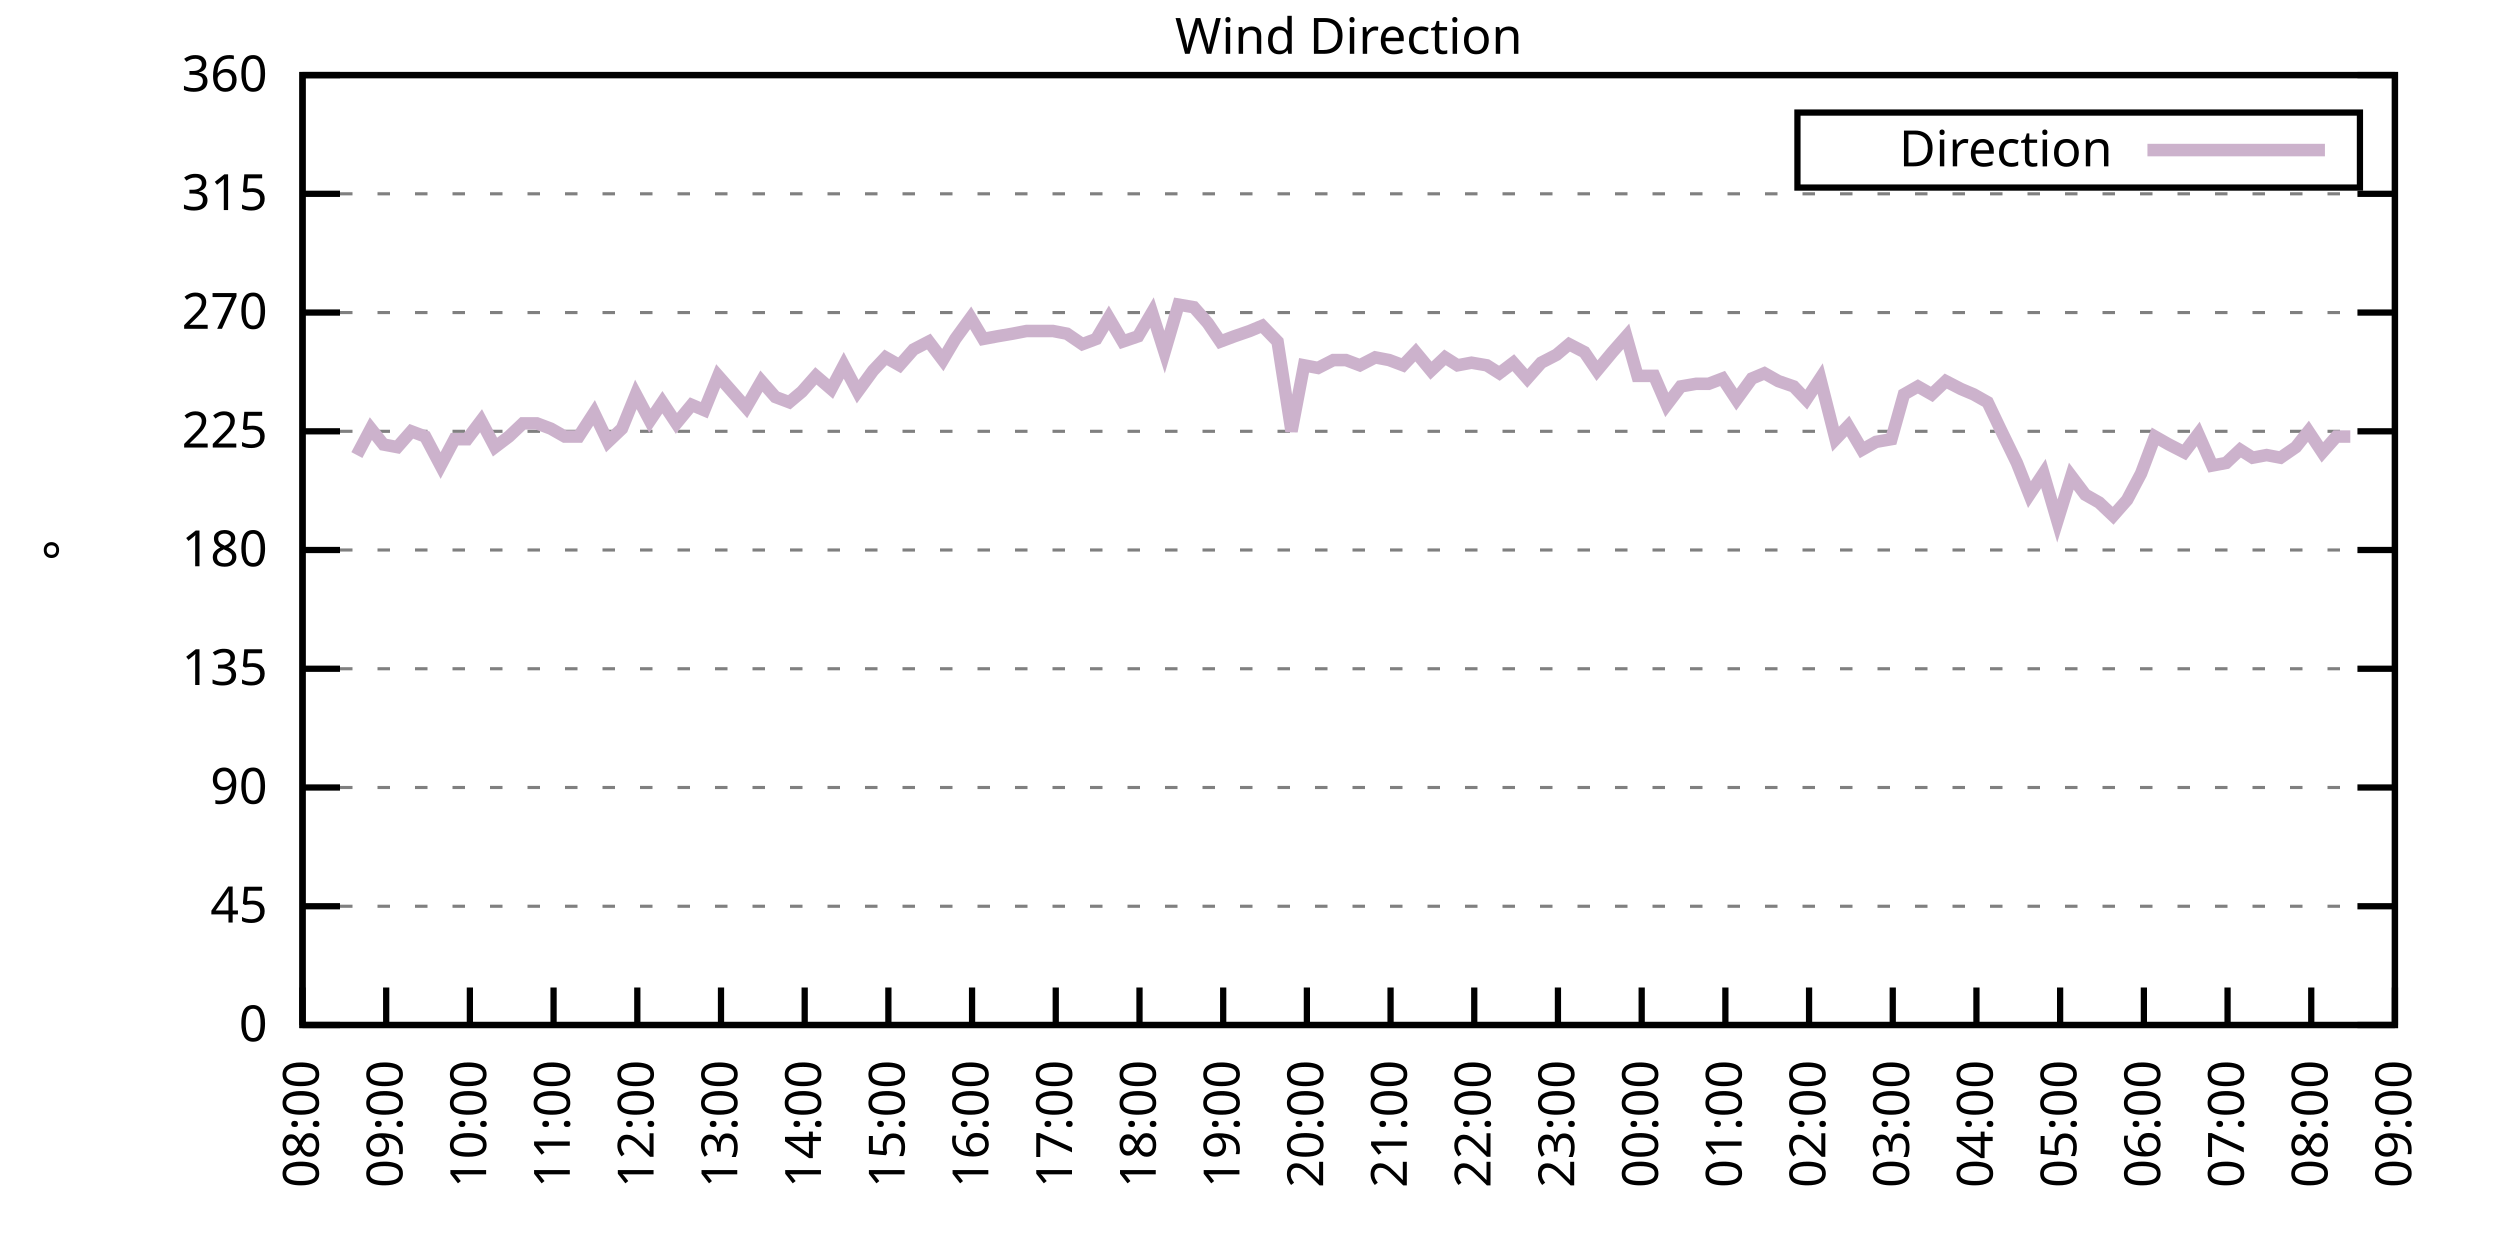
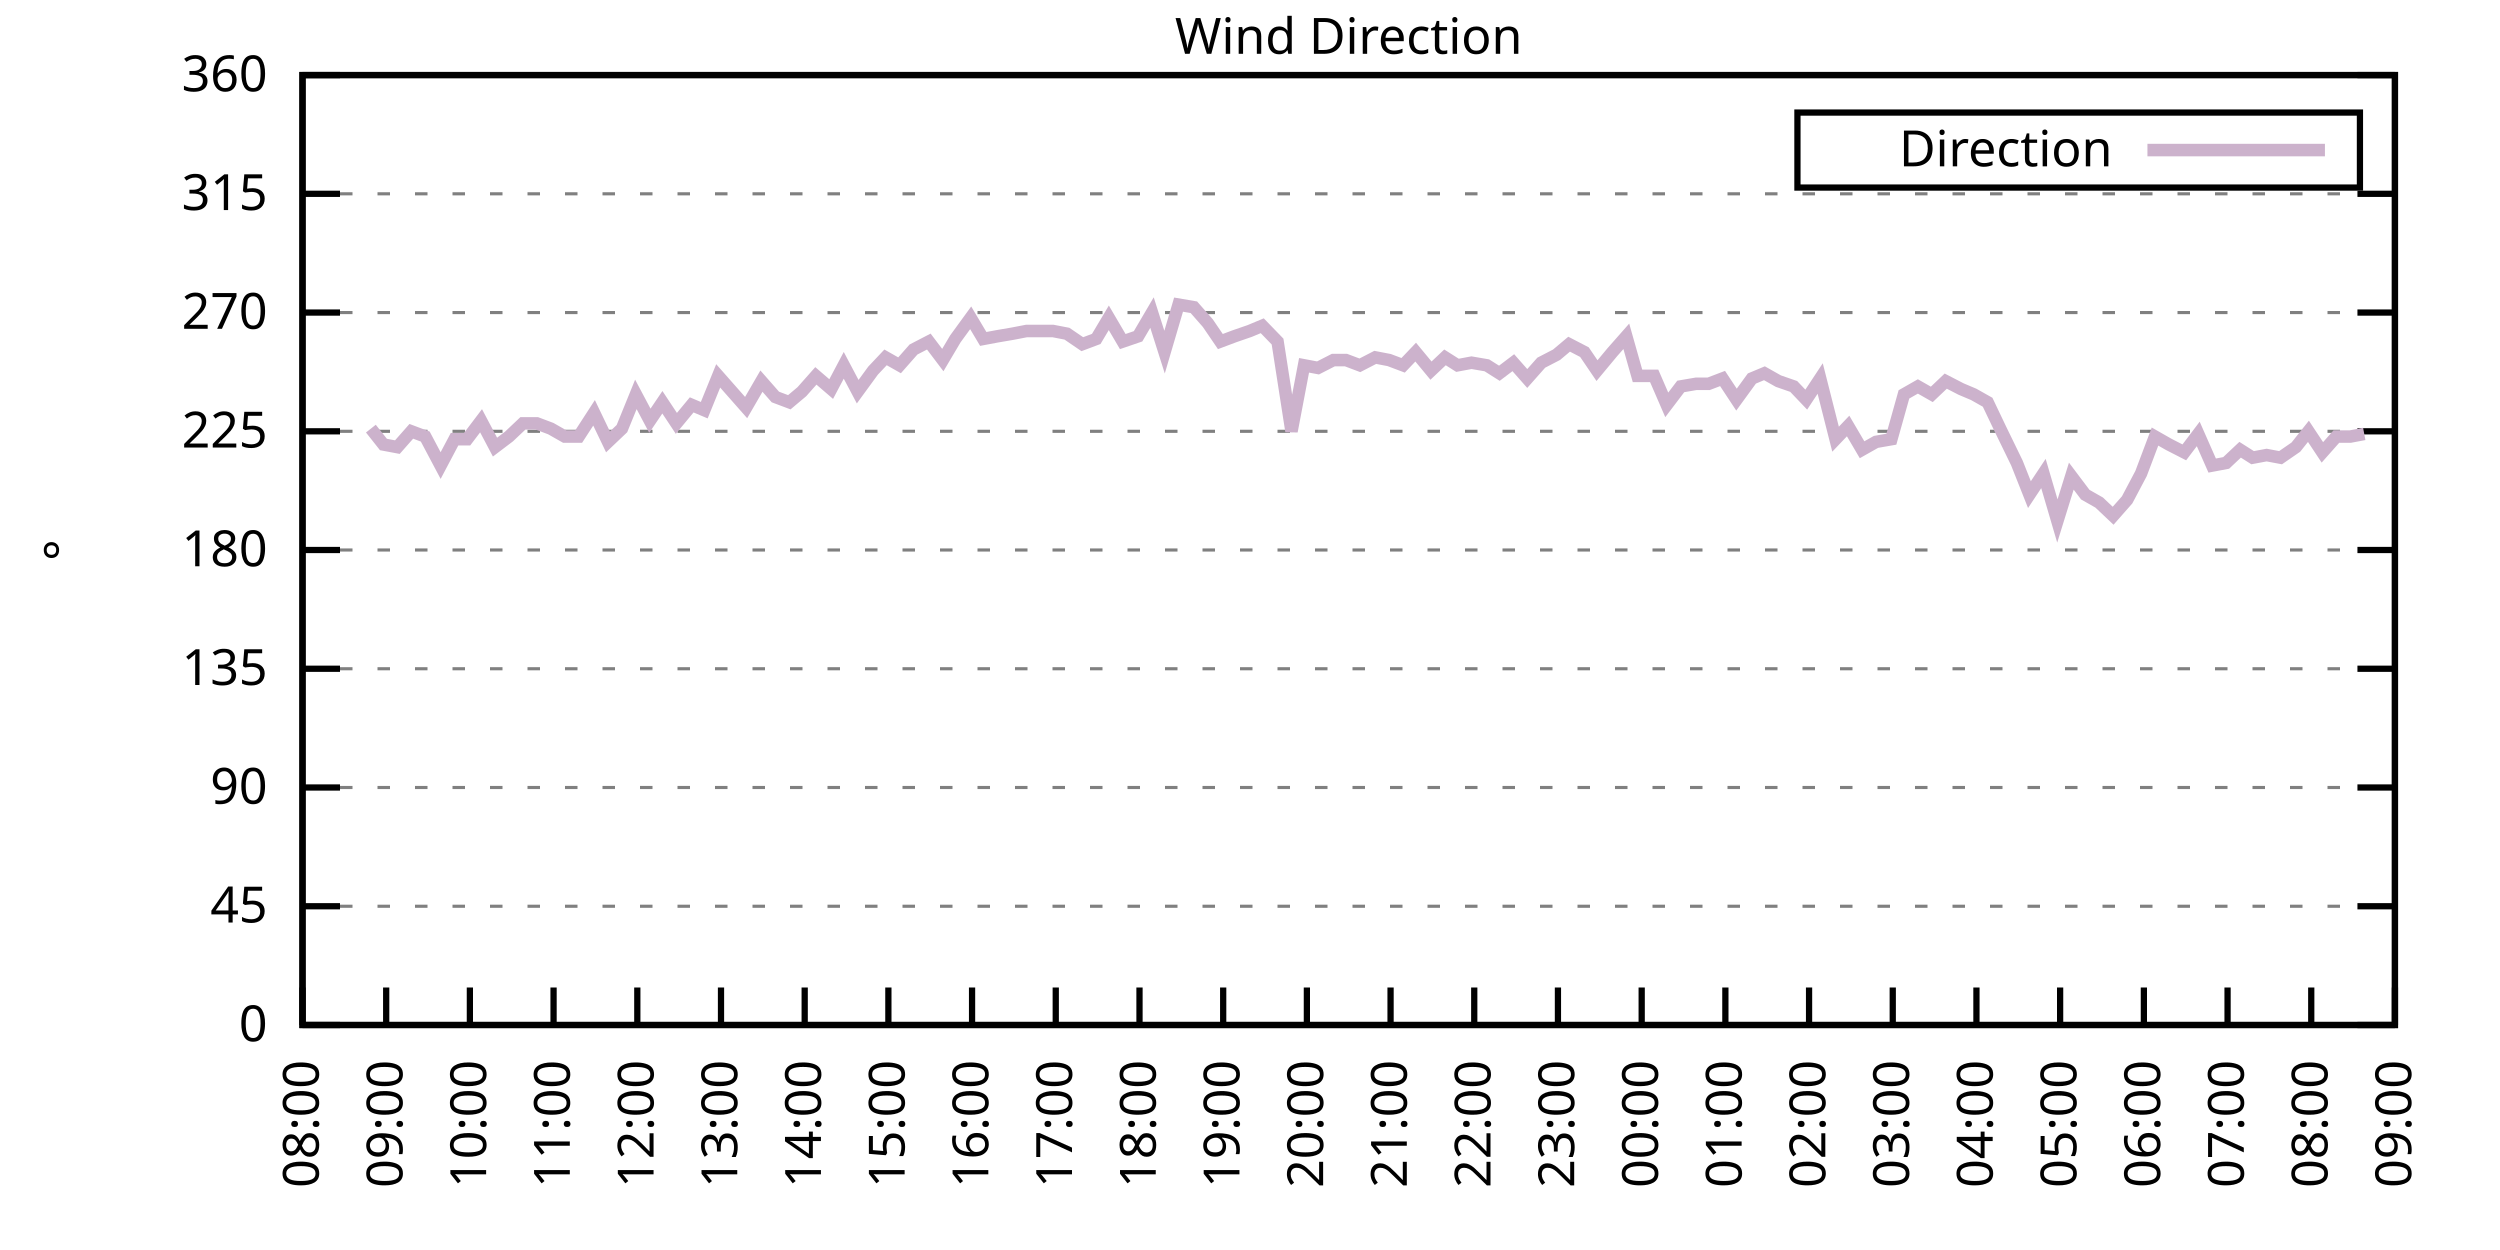
<svg xmlns="http://www.w3.org/2000/svg" xmlns:xlink="http://www.w3.org/1999/xlink" width="400" height="200" viewBox="0 0 400 200">
  <g id="gnuplot_canvas">
    <rect x="0" y="0" width="400" height="200" fill="none" />
    <defs>
      <circle id="gpDot" r="0.5" stroke-width="0.5" stroke="currentColor" />
      <path id="gpPt0" stroke-width="0.333" stroke="currentColor" d="M-1,0 h2 M0,-1 v2" />
      <path id="gpPt1" stroke-width="0.333" stroke="currentColor" d="M-1,-1 L1,1 M1,-1 L-1,1" />
      <path id="gpPt2" stroke-width="0.333" stroke="currentColor" d="M-1,0 L1,0 M0,-1 L0,1 M-1,-1 L1,1 M-1,1 L1,-1" />
      <rect id="gpPt3" stroke-width="0.333" stroke="currentColor" x="-1" y="-1" width="2" height="2" />
      <rect id="gpPt4" stroke-width="0.333" stroke="currentColor" fill="currentColor" x="-1" y="-1" width="2" height="2" />
      <circle id="gpPt5" stroke-width="0.333" stroke="currentColor" cx="0" cy="0" r="1" />
      <use xlink:href="#gpPt5" id="gpPt6" fill="currentColor" stroke="none" />
      <path id="gpPt7" stroke-width="0.333" stroke="currentColor" d="M0,-1.33 L-1.33,0.67 L1.33,0.67 z" />
      <use xlink:href="#gpPt7" id="gpPt8" fill="currentColor" stroke="none" />
      <use xlink:href="#gpPt7" id="gpPt9" stroke="currentColor" transform="rotate(180)" />
      <use xlink:href="#gpPt9" id="gpPt10" fill="currentColor" stroke="none" />
      <use xlink:href="#gpPt3" id="gpPt11" stroke="currentColor" transform="rotate(45)" />
      <use xlink:href="#gpPt11" id="gpPt12" fill="currentColor" stroke="none" />
      <path id="gpPt13" stroke-width="0.333" stroke="currentColor" d="M0,1.330 L1.265,0.411 L0.782,-1.067 L-0.782,-1.076 L-1.265,0.411 z" />
      <use xlink:href="#gpPt13" id="gpPt14" fill="currentColor" stroke="none" />
      <filter id="textbox" filterUnits="objectBoundingBox" x="0" y="0" height="1" width="1">
        <feFlood flood-color="white" flood-opacity="1" result="bgnd" />
        <feComposite in="SourceGraphic" in2="bgnd" operator="atop" />
      </filter>
      <filter id="greybox" filterUnits="objectBoundingBox" x="0" y="0" height="1" width="1">
        <feFlood flood-color="lightgrey" flood-opacity="1" result="grey" />
        <feComposite in="SourceGraphic" in2="grey" operator="atop" />
      </filter>
    </defs>
    <g fill="none" color="white" stroke="currentColor" stroke-width="1.00" stroke-linecap="butt" stroke-linejoin="miter">
</g>
    <g fill="none" color="black" stroke="currentColor" stroke-width="1.00" stroke-linecap="butt" stroke-linejoin="miter">
      <g stroke="none" shape-rendering="crispEdges">
        <polygon fill="rgb(255, 255, 255)" points="48.40,164.00 383.18,164.00 383.18,12.02 48.40,12.02 " />
      </g>
    </g>
    <g fill="none" color="black" stroke="currentColor" stroke-width="1.00" stroke-linecap="butt" stroke-linejoin="miter">
</g>
    <g fill="none" color="black" stroke="black" stroke-width="0.50" stroke-linecap="butt" stroke-linejoin="miter">
</g>
    <g fill="none" color="gray" stroke="currentColor" stroke-width="0.50" stroke-linecap="butt" stroke-linejoin="miter">
      <path stroke="gray" stroke-dasharray="2,4" class="gridline" d="M48.40,164.00 L383.19,164.00  " />
    </g>
    <g fill="none" color="gray" stroke="gray" stroke-width="1.00" stroke-linecap="butt" stroke-linejoin="miter">
</g>
    <g fill="none" color="black" stroke="currentColor" stroke-width="1.00" stroke-linecap="butt" stroke-linejoin="miter">
      <path stroke="black" d="M48.40,164.00 L54.40,164.00 M383.19,164.00 L377.19,164.00  " />
      <g transform="translate(42.80,166.60)" stroke="none" fill="black" font-family="Sans" font-size="8.00" text-anchor="end">
        <text>
          <tspan font-family="Sans"> 0</tspan>
        </text>
      </g>
    </g>
    <g fill="none" color="black" stroke="currentColor" stroke-width="1.00" stroke-linecap="butt" stroke-linejoin="miter">
</g>
    <g fill="none" color="black" stroke="black" stroke-width="0.50" stroke-linecap="butt" stroke-linejoin="miter">
</g>
    <g fill="none" color="gray" stroke="currentColor" stroke-width="0.50" stroke-linecap="butt" stroke-linejoin="miter">
      <path stroke="gray" stroke-dasharray="2,4" class="gridline" d="M48.40,145.00 L383.19,145.00  " />
    </g>
    <g fill="none" color="gray" stroke="gray" stroke-width="1.00" stroke-linecap="butt" stroke-linejoin="miter">
</g>
    <g fill="none" color="black" stroke="currentColor" stroke-width="1.00" stroke-linecap="butt" stroke-linejoin="miter">
      <path stroke="black" d="M48.40,145.00 L54.40,145.00 M383.19,145.00 L377.19,145.00  " />
      <g transform="translate(42.80,147.60)" stroke="none" fill="black" font-family="Sans" font-size="8.00" text-anchor="end">
        <text>
          <tspan font-family="Sans"> 45</tspan>
        </text>
      </g>
    </g>
    <g fill="none" color="black" stroke="currentColor" stroke-width="1.00" stroke-linecap="butt" stroke-linejoin="miter">
</g>
    <g fill="none" color="black" stroke="black" stroke-width="0.50" stroke-linecap="butt" stroke-linejoin="miter">
</g>
    <g fill="none" color="gray" stroke="currentColor" stroke-width="0.50" stroke-linecap="butt" stroke-linejoin="miter">
      <path stroke="gray" stroke-dasharray="2,4" class="gridline" d="M48.40,126.00 L383.19,126.00  " />
    </g>
    <g fill="none" color="gray" stroke="gray" stroke-width="1.00" stroke-linecap="butt" stroke-linejoin="miter">
</g>
    <g fill="none" color="black" stroke="currentColor" stroke-width="1.00" stroke-linecap="butt" stroke-linejoin="miter">
      <path stroke="black" d="M48.40,126.00 L54.40,126.00 M383.19,126.00 L377.19,126.00  " />
      <g transform="translate(42.80,128.60)" stroke="none" fill="black" font-family="Sans" font-size="8.00" text-anchor="end">
        <text>
          <tspan font-family="Sans"> 90</tspan>
        </text>
      </g>
    </g>
    <g fill="none" color="black" stroke="currentColor" stroke-width="1.00" stroke-linecap="butt" stroke-linejoin="miter">
</g>
    <g fill="none" color="black" stroke="black" stroke-width="0.50" stroke-linecap="butt" stroke-linejoin="miter">
</g>
    <g fill="none" color="gray" stroke="currentColor" stroke-width="0.50" stroke-linecap="butt" stroke-linejoin="miter">
      <path stroke="gray" stroke-dasharray="2,4" class="gridline" d="M48.40,107.00 L383.19,107.00  " />
    </g>
    <g fill="none" color="gray" stroke="gray" stroke-width="1.00" stroke-linecap="butt" stroke-linejoin="miter">
</g>
    <g fill="none" color="black" stroke="currentColor" stroke-width="1.00" stroke-linecap="butt" stroke-linejoin="miter">
      <path stroke="black" d="M48.40,107.00 L54.40,107.00 M383.19,107.00 L377.19,107.00  " />
      <g transform="translate(42.80,109.60)" stroke="none" fill="black" font-family="Sans" font-size="8.00" text-anchor="end">
        <text>
          <tspan font-family="Sans"> 135</tspan>
        </text>
      </g>
    </g>
    <g fill="none" color="black" stroke="currentColor" stroke-width="1.00" stroke-linecap="butt" stroke-linejoin="miter">
</g>
    <g fill="none" color="black" stroke="black" stroke-width="0.50" stroke-linecap="butt" stroke-linejoin="miter">
</g>
    <g fill="none" color="gray" stroke="currentColor" stroke-width="0.50" stroke-linecap="butt" stroke-linejoin="miter">
      <path stroke="gray" stroke-dasharray="2,4" class="gridline" d="M48.40,88.00 L383.19,88.00  " />
    </g>
    <g fill="none" color="gray" stroke="gray" stroke-width="1.00" stroke-linecap="butt" stroke-linejoin="miter">
</g>
    <g fill="none" color="black" stroke="currentColor" stroke-width="1.00" stroke-linecap="butt" stroke-linejoin="miter">
      <path stroke="black" d="M48.40,88.00 L54.40,88.00 M383.19,88.00 L377.19,88.00  " />
      <g transform="translate(42.80,90.60)" stroke="none" fill="black" font-family="Sans" font-size="8.00" text-anchor="end">
        <text>
          <tspan font-family="Sans"> 180</tspan>
        </text>
      </g>
    </g>
    <g fill="none" color="black" stroke="currentColor" stroke-width="1.00" stroke-linecap="butt" stroke-linejoin="miter">
</g>
    <g fill="none" color="black" stroke="black" stroke-width="0.50" stroke-linecap="butt" stroke-linejoin="miter">
</g>
    <g fill="none" color="gray" stroke="currentColor" stroke-width="0.50" stroke-linecap="butt" stroke-linejoin="miter">
      <path stroke="gray" stroke-dasharray="2,4" class="gridline" d="M48.40,69.01 L383.19,69.01  " />
    </g>
    <g fill="none" color="gray" stroke="gray" stroke-width="1.00" stroke-linecap="butt" stroke-linejoin="miter">
</g>
    <g fill="none" color="black" stroke="currentColor" stroke-width="1.00" stroke-linecap="butt" stroke-linejoin="miter">
      <path stroke="black" d="M48.40,69.01 L54.40,69.01 M383.19,69.01 L377.19,69.01  " />
      <g transform="translate(42.80,71.61)" stroke="none" fill="black" font-family="Sans" font-size="8.00" text-anchor="end">
        <text>
          <tspan font-family="Sans"> 225</tspan>
        </text>
      </g>
    </g>
    <g fill="none" color="black" stroke="currentColor" stroke-width="1.00" stroke-linecap="butt" stroke-linejoin="miter">
</g>
    <g fill="none" color="black" stroke="black" stroke-width="0.50" stroke-linecap="butt" stroke-linejoin="miter">
</g>
    <g fill="none" color="gray" stroke="currentColor" stroke-width="0.50" stroke-linecap="butt" stroke-linejoin="miter">
      <path stroke="gray" stroke-dasharray="2,4" class="gridline" d="M48.40,50.01 L383.19,50.01  " />
    </g>
    <g fill="none" color="gray" stroke="gray" stroke-width="1.00" stroke-linecap="butt" stroke-linejoin="miter">
</g>
    <g fill="none" color="black" stroke="currentColor" stroke-width="1.00" stroke-linecap="butt" stroke-linejoin="miter">
      <path stroke="black" d="M48.40,50.01 L54.40,50.01 M383.19,50.01 L377.19,50.01  " />
      <g transform="translate(42.80,52.61)" stroke="none" fill="black" font-family="Sans" font-size="8.00" text-anchor="end">
        <text>
          <tspan font-family="Sans"> 270</tspan>
        </text>
      </g>
    </g>
    <g fill="none" color="black" stroke="currentColor" stroke-width="1.00" stroke-linecap="butt" stroke-linejoin="miter">
</g>
    <g fill="none" color="black" stroke="black" stroke-width="0.50" stroke-linecap="butt" stroke-linejoin="miter">
</g>
    <g fill="none" color="gray" stroke="currentColor" stroke-width="0.50" stroke-linecap="butt" stroke-linejoin="miter">
      <path stroke="gray" stroke-dasharray="2,4" class="gridline" d="M48.40,31.01 L383.19,31.01  " />
    </g>
    <g fill="none" color="gray" stroke="gray" stroke-width="1.00" stroke-linecap="butt" stroke-linejoin="miter">
</g>
    <g fill="none" color="black" stroke="currentColor" stroke-width="1.00" stroke-linecap="butt" stroke-linejoin="miter">
      <path stroke="black" d="M48.40,31.01 L54.40,31.01 M383.19,31.01 L377.19,31.01  " />
      <g transform="translate(42.80,33.61)" stroke="none" fill="black" font-family="Sans" font-size="8.00" text-anchor="end">
        <text>
          <tspan font-family="Sans"> 315</tspan>
        </text>
      </g>
    </g>
    <g fill="none" color="black" stroke="currentColor" stroke-width="1.00" stroke-linecap="butt" stroke-linejoin="miter">
</g>
    <g fill="none" color="black" stroke="black" stroke-width="0.50" stroke-linecap="butt" stroke-linejoin="miter">
</g>
    <g fill="none" color="gray" stroke="currentColor" stroke-width="0.50" stroke-linecap="butt" stroke-linejoin="miter">
      <path stroke="gray" stroke-dasharray="2,4" class="gridline" d="M48.40,12.01 L383.19,12.01  " />
    </g>
    <g fill="none" color="gray" stroke="gray" stroke-width="1.00" stroke-linecap="butt" stroke-linejoin="miter">
</g>
    <g fill="none" color="black" stroke="currentColor" stroke-width="1.00" stroke-linecap="butt" stroke-linejoin="miter">
      <path stroke="black" d="M48.40,12.01 L54.40,12.01 M383.19,12.01 L377.19,12.01  " />
      <g transform="translate(42.80,14.61)" stroke="none" fill="black" font-family="Sans" font-size="8.00" text-anchor="end">
        <text>
          <tspan font-family="Sans"> 360</tspan>
        </text>
      </g>
    </g>
    <g fill="none" color="black" stroke="currentColor" stroke-width="1.00" stroke-linecap="butt" stroke-linejoin="miter">
      <path stroke="black" d="M48.40,164.00 L48.40,158.00  " />
      <g transform="translate(51.00,169.60) rotate(270.00)" stroke="none" fill="black" font-family="Sans" font-size="8.00" text-anchor="end">
        <text>
          <tspan font-family="Sans">08:00</tspan>
        </text>
      </g>
    </g>
    <g fill="none" color="black" stroke="currentColor" stroke-width="1.00" stroke-linecap="butt" stroke-linejoin="miter">
      <path stroke="black" d="M61.79,164.00 L61.79,158.00  " />
      <g transform="translate(64.39,169.60) rotate(270.00)" stroke="none" fill="black" font-family="Sans" font-size="8.00" text-anchor="end">
        <text>
          <tspan font-family="Sans">09:00</tspan>
        </text>
      </g>
    </g>
    <g fill="none" color="black" stroke="currentColor" stroke-width="1.00" stroke-linecap="butt" stroke-linejoin="miter">
      <path stroke="black" d="M75.18,164.00 L75.18,158.00  " />
      <g transform="translate(77.78,169.60) rotate(270.00)" stroke="none" fill="black" font-family="Sans" font-size="8.00" text-anchor="end">
        <text>
          <tspan font-family="Sans">10:00</tspan>
        </text>
      </g>
    </g>
    <g fill="none" color="black" stroke="currentColor" stroke-width="1.00" stroke-linecap="butt" stroke-linejoin="miter">
      <path stroke="black" d="M88.57,164.00 L88.57,158.00  " />
      <g transform="translate(91.17,169.60) rotate(270.00)" stroke="none" fill="black" font-family="Sans" font-size="8.00" text-anchor="end">
        <text>
          <tspan font-family="Sans">11:00</tspan>
        </text>
      </g>
    </g>
    <g fill="none" color="black" stroke="currentColor" stroke-width="1.00" stroke-linecap="butt" stroke-linejoin="miter">
      <path stroke="black" d="M101.97,164.00 L101.97,158.00  " />
      <g transform="translate(104.57,169.60) rotate(270.00)" stroke="none" fill="black" font-family="Sans" font-size="8.00" text-anchor="end">
        <text>
          <tspan font-family="Sans">12:00</tspan>
        </text>
      </g>
    </g>
    <g fill="none" color="black" stroke="currentColor" stroke-width="1.00" stroke-linecap="butt" stroke-linejoin="miter">
      <path stroke="black" d="M115.36,164.00 L115.36,158.00  " />
      <g transform="translate(117.96,169.60) rotate(270.00)" stroke="none" fill="black" font-family="Sans" font-size="8.00" text-anchor="end">
        <text>
          <tspan font-family="Sans">13:00</tspan>
        </text>
      </g>
    </g>
    <g fill="none" color="black" stroke="currentColor" stroke-width="1.00" stroke-linecap="butt" stroke-linejoin="miter">
      <path stroke="black" d="M128.75,164.00 L128.75,158.00  " />
      <g transform="translate(131.35,169.60) rotate(270.00)" stroke="none" fill="black" font-family="Sans" font-size="8.00" text-anchor="end">
        <text>
          <tspan font-family="Sans">14:00</tspan>
        </text>
      </g>
    </g>
    <g fill="none" color="black" stroke="currentColor" stroke-width="1.00" stroke-linecap="butt" stroke-linejoin="miter">
      <path stroke="black" d="M142.14,164.00 L142.14,158.00  " />
      <g transform="translate(144.74,169.60) rotate(270.00)" stroke="none" fill="black" font-family="Sans" font-size="8.00" text-anchor="end">
        <text>
          <tspan font-family="Sans">15:00</tspan>
        </text>
      </g>
    </g>
    <g fill="none" color="black" stroke="currentColor" stroke-width="1.00" stroke-linecap="butt" stroke-linejoin="miter">
      <path stroke="black" d="M155.53,164.00 L155.53,158.00  " />
      <g transform="translate(158.13,169.60) rotate(270.00)" stroke="none" fill="black" font-family="Sans" font-size="8.00" text-anchor="end">
        <text>
          <tspan font-family="Sans">16:00</tspan>
        </text>
      </g>
    </g>
    <g fill="none" color="black" stroke="currentColor" stroke-width="1.00" stroke-linecap="butt" stroke-linejoin="miter">
      <path stroke="black" d="M168.92,164.00 L168.92,158.00  " />
      <g transform="translate(171.52,169.60) rotate(270.00)" stroke="none" fill="black" font-family="Sans" font-size="8.00" text-anchor="end">
        <text>
          <tspan font-family="Sans">17:00</tspan>
        </text>
      </g>
    </g>
    <g fill="none" color="black" stroke="currentColor" stroke-width="1.00" stroke-linecap="butt" stroke-linejoin="miter">
      <path stroke="black" d="M182.32,164.00 L182.32,158.00  " />
      <g transform="translate(184.92,169.60) rotate(270.00)" stroke="none" fill="black" font-family="Sans" font-size="8.00" text-anchor="end">
        <text>
          <tspan font-family="Sans">18:00</tspan>
        </text>
      </g>
    </g>
    <g fill="none" color="black" stroke="currentColor" stroke-width="1.00" stroke-linecap="butt" stroke-linejoin="miter">
      <path stroke="black" d="M195.71,164.00 L195.71,158.00  " />
      <g transform="translate(198.31,169.60) rotate(270.00)" stroke="none" fill="black" font-family="Sans" font-size="8.00" text-anchor="end">
        <text>
          <tspan font-family="Sans">19:00</tspan>
        </text>
      </g>
    </g>
    <g fill="none" color="black" stroke="currentColor" stroke-width="1.00" stroke-linecap="butt" stroke-linejoin="miter">
      <path stroke="black" d="M209.10,164.00 L209.10,158.00  " />
      <g transform="translate(211.70,169.60) rotate(270.00)" stroke="none" fill="black" font-family="Sans" font-size="8.00" text-anchor="end">
        <text>
          <tspan font-family="Sans">20:00</tspan>
        </text>
      </g>
    </g>
    <g fill="none" color="black" stroke="currentColor" stroke-width="1.00" stroke-linecap="butt" stroke-linejoin="miter">
      <path stroke="black" d="M222.49,164.00 L222.49,158.00  " />
      <g transform="translate(225.09,169.60) rotate(270.00)" stroke="none" fill="black" font-family="Sans" font-size="8.00" text-anchor="end">
        <text>
          <tspan font-family="Sans">21:00</tspan>
        </text>
      </g>
    </g>
    <g fill="none" color="black" stroke="currentColor" stroke-width="1.00" stroke-linecap="butt" stroke-linejoin="miter">
      <path stroke="black" d="M235.88,164.00 L235.88,158.00  " />
      <g transform="translate(238.48,169.60) rotate(270.00)" stroke="none" fill="black" font-family="Sans" font-size="8.00" text-anchor="end">
        <text>
          <tspan font-family="Sans">22:00</tspan>
        </text>
      </g>
    </g>
    <g fill="none" color="black" stroke="currentColor" stroke-width="1.00" stroke-linecap="butt" stroke-linejoin="miter">
      <path stroke="black" d="M249.27,164.00 L249.27,158.00  " />
      <g transform="translate(251.87,169.60) rotate(270.00)" stroke="none" fill="black" font-family="Sans" font-size="8.00" text-anchor="end">
        <text>
          <tspan font-family="Sans">23:00</tspan>
        </text>
      </g>
    </g>
    <g fill="none" color="black" stroke="currentColor" stroke-width="1.00" stroke-linecap="butt" stroke-linejoin="miter">
      <path stroke="black" d="M262.67,164.00 L262.67,158.00  " />
      <g transform="translate(265.27,169.60) rotate(270.00)" stroke="none" fill="black" font-family="Sans" font-size="8.00" text-anchor="end">
        <text>
          <tspan font-family="Sans">00:00</tspan>
        </text>
      </g>
    </g>
    <g fill="none" color="black" stroke="currentColor" stroke-width="1.00" stroke-linecap="butt" stroke-linejoin="miter">
      <path stroke="black" d="M276.06,164.00 L276.06,158.00  " />
      <g transform="translate(278.66,169.60) rotate(270.00)" stroke="none" fill="black" font-family="Sans" font-size="8.00" text-anchor="end">
        <text>
          <tspan font-family="Sans">01:00</tspan>
        </text>
      </g>
    </g>
    <g fill="none" color="black" stroke="currentColor" stroke-width="1.00" stroke-linecap="butt" stroke-linejoin="miter">
      <path stroke="black" d="M289.45,164.00 L289.45,158.00  " />
      <g transform="translate(292.05,169.60) rotate(270.00)" stroke="none" fill="black" font-family="Sans" font-size="8.00" text-anchor="end">
        <text>
          <tspan font-family="Sans">02:00</tspan>
        </text>
      </g>
    </g>
    <g fill="none" color="black" stroke="currentColor" stroke-width="1.00" stroke-linecap="butt" stroke-linejoin="miter">
      <path stroke="black" d="M302.84,164.00 L302.84,158.00  " />
      <g transform="translate(305.44,169.60) rotate(270.00)" stroke="none" fill="black" font-family="Sans" font-size="8.00" text-anchor="end">
        <text>
          <tspan font-family="Sans">03:00</tspan>
        </text>
      </g>
    </g>
    <g fill="none" color="black" stroke="currentColor" stroke-width="1.00" stroke-linecap="butt" stroke-linejoin="miter">
      <path stroke="black" d="M316.23,164.00 L316.23,158.00  " />
      <g transform="translate(318.83,169.60) rotate(270.00)" stroke="none" fill="black" font-family="Sans" font-size="8.00" text-anchor="end">
        <text>
          <tspan font-family="Sans">04:00</tspan>
        </text>
      </g>
    </g>
    <g fill="none" color="black" stroke="currentColor" stroke-width="1.00" stroke-linecap="butt" stroke-linejoin="miter">
      <path stroke="black" d="M329.62,164.00 L329.62,158.00  " />
      <g transform="translate(332.22,169.60) rotate(270.00)" stroke="none" fill="black" font-family="Sans" font-size="8.00" text-anchor="end">
        <text>
          <tspan font-family="Sans">05:00</tspan>
        </text>
      </g>
    </g>
    <g fill="none" color="black" stroke="currentColor" stroke-width="1.00" stroke-linecap="butt" stroke-linejoin="miter">
      <path stroke="black" d="M343.02,164.00 L343.02,158.00  " />
      <g transform="translate(345.62,169.60) rotate(270.00)" stroke="none" fill="black" font-family="Sans" font-size="8.00" text-anchor="end">
        <text>
          <tspan font-family="Sans">06:00</tspan>
        </text>
      </g>
    </g>
    <g fill="none" color="black" stroke="currentColor" stroke-width="1.00" stroke-linecap="butt" stroke-linejoin="miter">
      <path stroke="black" d="M356.41,164.00 L356.41,158.00  " />
      <g transform="translate(359.01,169.60) rotate(270.00)" stroke="none" fill="black" font-family="Sans" font-size="8.00" text-anchor="end">
        <text>
          <tspan font-family="Sans">07:00</tspan>
        </text>
      </g>
    </g>
    <g fill="none" color="black" stroke="currentColor" stroke-width="1.00" stroke-linecap="butt" stroke-linejoin="miter">
      <path stroke="black" d="M369.80,164.00 L369.80,158.00  " />
      <g transform="translate(372.40,169.60) rotate(270.00)" stroke="none" fill="black" font-family="Sans" font-size="8.00" text-anchor="end">
        <text>
          <tspan font-family="Sans">08:00</tspan>
        </text>
      </g>
    </g>
    <g fill="none" color="black" stroke="currentColor" stroke-width="1.00" stroke-linecap="butt" stroke-linejoin="miter">
      <path stroke="black" d="M383.19,164.00 L383.19,158.00  " />
      <g transform="translate(385.79,169.60) rotate(270.00)" stroke="none" fill="black" font-family="Sans" font-size="8.00" text-anchor="end">
        <text>
          <tspan font-family="Sans">09:00</tspan>
        </text>
      </g>
    </g>
    <g fill="none" color="black" stroke="currentColor" stroke-width="1.00" stroke-linecap="butt" stroke-linejoin="miter">
</g>
    <g fill="none" color="black" stroke="currentColor" stroke-width="1.00" stroke-linecap="butt" stroke-linejoin="miter">
      <path stroke="black" d="M48.40,12.01 L48.40,164.00 L383.19,164.00 L383.19,12.01 L48.40,12.01 Z  " />
    </g>
    <g fill="none" color="black" stroke="currentColor" stroke-width="1.00" stroke-linecap="butt" stroke-linejoin="miter">
</g>
    <g fill="none" color="black" stroke="currentColor" stroke-width="1.00" stroke-linecap="butt" stroke-linejoin="miter">
      <path stroke="black" d="M287.59,30.01 L287.59,18.01 L377.59,18.01 L377.59,30.01 L287.59,30.01 Z  " />
    </g>
    <g id="Wind_direction_plot_1">
      <g fill="none" color="white" stroke="black" stroke-width="2.00" stroke-linecap="butt" stroke-linejoin="miter">
</g>
      <g fill="none" color="black" stroke="currentColor" stroke-width="2.00" stroke-linecap="butt" stroke-linejoin="miter">
        <g transform="translate(337.99,26.61)" stroke="none" fill="black" font-family="Sans" font-size="8.00" text-anchor="end">
          <text>
            <tspan font-family="Sans">Direction</tspan>
          </text>
        </g>
      </g>
      <g fill="none" color="black" stroke="currentColor" stroke-width="2.00" stroke-linecap="butt" stroke-linejoin="miter">
-         <path stroke="rgb(204, 178, 204)" d="M343.59,24.01 L371.99,24.01 M57.10,72.81 L59.34,68.58 L61.35,71.12 L63.58,71.54 L65.81,69.01 L68.04,69.85   L70.50,74.49 L72.73,70.27 L74.74,70.27 L76.97,67.32 L79.20,71.54 L81.43,69.85 L83.66,67.74 L85.90,67.74   L88.13,68.58 L90.36,69.85 L92.59,69.85 L95.05,66.05 L97.28,70.70 L99.51,68.58 L101.74,63.10 L103.98,67.32   L105.98,64.36 L108.22,67.74 L110.67,64.78 L112.68,65.63 L114.91,60.14 L119.38,65.21 L121.83,60.98 L124.06,63.52   L126.29,64.36 L128.30,62.67 L130.54,60.14 L132.99,62.25 L135.00,58.45 L137.23,62.67 L139.69,59.30 L141.69,57.18   L143.93,58.45 L146.16,55.92 L148.61,54.65 L150.85,57.61 L152.85,54.23 L155.31,50.85 L157.32,54.23 L159.55,53.81   L162.01,53.39 L164.24,52.96 L166.25,52.96 L168.48,52.96 L170.71,53.39 L173.17,55.07 L175.40,54.23 L177.41,50.85   L179.64,54.65 L182.09,53.81 L184.32,50.01 L186.33,56.34 L188.57,48.74 L191.02,49.16 L193.25,51.70 L195.26,54.65   L197.49,53.81 L199.95,52.96 L201.96,52.12 L204.41,54.65 L206.64,69.01 L208.65,58.45 L210.88,58.87 L213.34,57.61   L215.35,57.61 L217.58,58.45 L220.04,57.18 L222.27,57.61 L224.50,58.45 L226.51,56.34 L228.96,59.30 L231.20,57.18   L233.20,58.45 L235.44,58.03 L237.89,58.45 L239.90,59.72 L242.13,58.03 L244.36,60.56 L246.60,58.03 L249.05,56.76   L251.06,55.07 L253.51,56.34 L255.52,59.30 L257.98,56.34 L260.21,53.81 L262.00,60.14 L264.67,60.14 L266.68,64.78   L268.92,61.83 L271.37,61.41 L273.38,61.41 L275.61,60.56 L277.84,63.94 L280.30,60.56 L282.31,59.72 L284.54,60.98   L286.99,61.83 L289.00,63.94 L291.23,60.56 L293.69,70.27 L295.70,68.16 L297.93,71.96 L300.16,70.70 L302.62,70.27   L304.63,63.10 L306.86,61.83 L309.09,63.10 L311.32,60.98 L313.78,62.25 L315.79,63.10 L318.02,64.36 L320.03,68.58   L322.70,74.07 L324.71,79.14 L326.95,75.76 L329.18,83.36 L331.41,76.18 L333.64,79.14 L335.87,80.41 L338.10,82.52   L340.34,79.98 L342.57,75.76 L344.80,69.85 L347.03,71.12 L349.49,72.38 L351.72,69.43 L353.95,74.49 L356.18,74.07   L358.42,71.96 L360.42,73.23 L362.66,72.81 L364.89,73.23 L367.34,71.54 L369.35,69.01 L371.58,72.38 L373.82,69.85   L376.05,69.85  " />
+         <path stroke="rgb(204, 178, 204)" d="M343.59,24.01 L371.99,24.01 M59.34,68.58 L61.35,71.12 L63.58,71.54 L65.81,69.01 L68.04,69.85 L70.50,74.49   L72.73,70.27 L74.74,70.27 L76.97,67.32 L79.20,71.54 L81.43,69.85 L83.66,67.74 L85.90,67.74 L88.13,68.58   L90.36,69.85 L92.59,69.85 L95.05,66.05 L97.28,70.70 L99.51,68.58 L101.74,63.10 L103.98,67.32 L105.98,64.36   L108.22,67.74 L110.67,64.78 L112.68,65.63 L114.91,60.14 L119.38,65.21 L121.83,60.98 L124.06,63.52 L126.29,64.36   L128.30,62.67 L130.54,60.14 L132.99,62.25 L135.00,58.45 L137.23,62.67 L139.69,59.30 L141.69,57.18 L143.93,58.45   L146.16,55.92 L148.61,54.65 L150.85,57.61 L152.85,54.23 L155.31,50.85 L157.32,54.23 L159.55,53.81 L162.01,53.39   L164.24,52.96 L166.25,52.96 L168.48,52.96 L170.71,53.39 L173.17,55.07 L175.40,54.23 L177.41,50.85 L179.64,54.65   L182.09,53.81 L184.32,50.01 L186.33,56.34 L188.57,48.74 L191.02,49.16 L193.25,51.70 L195.26,54.65 L197.49,53.81   L199.95,52.96 L201.96,52.12 L204.41,54.65 L206.64,69.01 L208.65,58.45 L210.88,58.87 L213.34,57.61 L215.35,57.61   L217.58,58.45 L220.04,57.18 L222.27,57.61 L224.50,58.45 L226.51,56.34 L228.96,59.30 L231.20,57.18 L233.20,58.45   L235.44,58.03 L237.89,58.45 L239.90,59.72 L242.13,58.03 L244.36,60.56 L246.60,58.03 L249.05,56.76 L251.06,55.07   L253.51,56.34 L255.52,59.30 L257.98,56.34 L260.21,53.81 L262.00,60.14 L264.67,60.14 L266.68,64.78 L268.92,61.83   L271.37,61.41 L273.38,61.41 L275.61,60.56 L277.84,63.94 L280.30,60.56 L282.31,59.72 L284.54,60.98 L286.99,61.83   L289.00,63.94 L291.23,60.56 L293.69,70.27 L295.70,68.16 L297.93,71.96 L300.16,70.70 L302.62,70.27 L304.63,63.10   L306.86,61.83 L309.09,63.10 L311.32,60.98 L313.78,62.25 L315.79,63.10 L318.02,64.36 L320.03,68.58 L322.70,74.07   L324.71,79.14 L326.95,75.76 L329.18,83.36 L331.41,76.18 L333.64,79.14 L335.87,80.41 L338.10,82.52 L340.34,79.98   L342.57,75.76 L344.80,69.85 L347.03,71.12 L349.49,72.38 L351.72,69.43 L353.95,74.49 L356.18,74.07 L358.42,71.96   L360.42,73.23 L362.66,72.81 L364.89,73.23 L367.34,71.54 L369.35,69.01 L371.58,72.38 L373.82,69.85 L376.05,69.85   L378.28,69.43  " />
      </g>
    </g>
    <g fill="none" color="black" stroke="currentColor" stroke-width="2.00" stroke-linecap="butt" stroke-linejoin="miter">
</g>
    <g fill="none" color="black" stroke="black" stroke-width="1.00" stroke-linecap="butt" stroke-linejoin="miter">
</g>
    <g fill="none" color="black" stroke="currentColor" stroke-width="1.00" stroke-linecap="butt" stroke-linejoin="miter">
      <path stroke="black" d="M48.40,12.01 L48.40,164.00 L383.19,164.00 L383.19,12.01 L48.40,12.01 Z  " />
      <g transform="translate(12.80,88.01) rotate(270.00)" stroke="none" fill="black" font-family="Sans" font-size="8.00" text-anchor="middle">
        <text>
          <tspan font-family="Sans">°</tspan>
        </text>
      </g>
    </g>
    <g fill="none" color="black" stroke="currentColor" stroke-width="1.00" stroke-linecap="butt" stroke-linejoin="miter">
</g>
    <g fill="none" color="black" stroke="currentColor" stroke-width="1.00" stroke-linecap="butt" stroke-linejoin="miter">
      <g transform="translate(215.79,8.61)" stroke="none" fill="black" font-family="Sans" font-size="8.00" text-anchor="middle">
        <text>
          <tspan font-family="Sans">Wind Direction</tspan>
        </text>
      </g>
    </g>
    <g fill="none" color="black" stroke="currentColor" stroke-width="1.00" stroke-linecap="butt" stroke-linejoin="miter">
</g>
  </g>
</svg>
